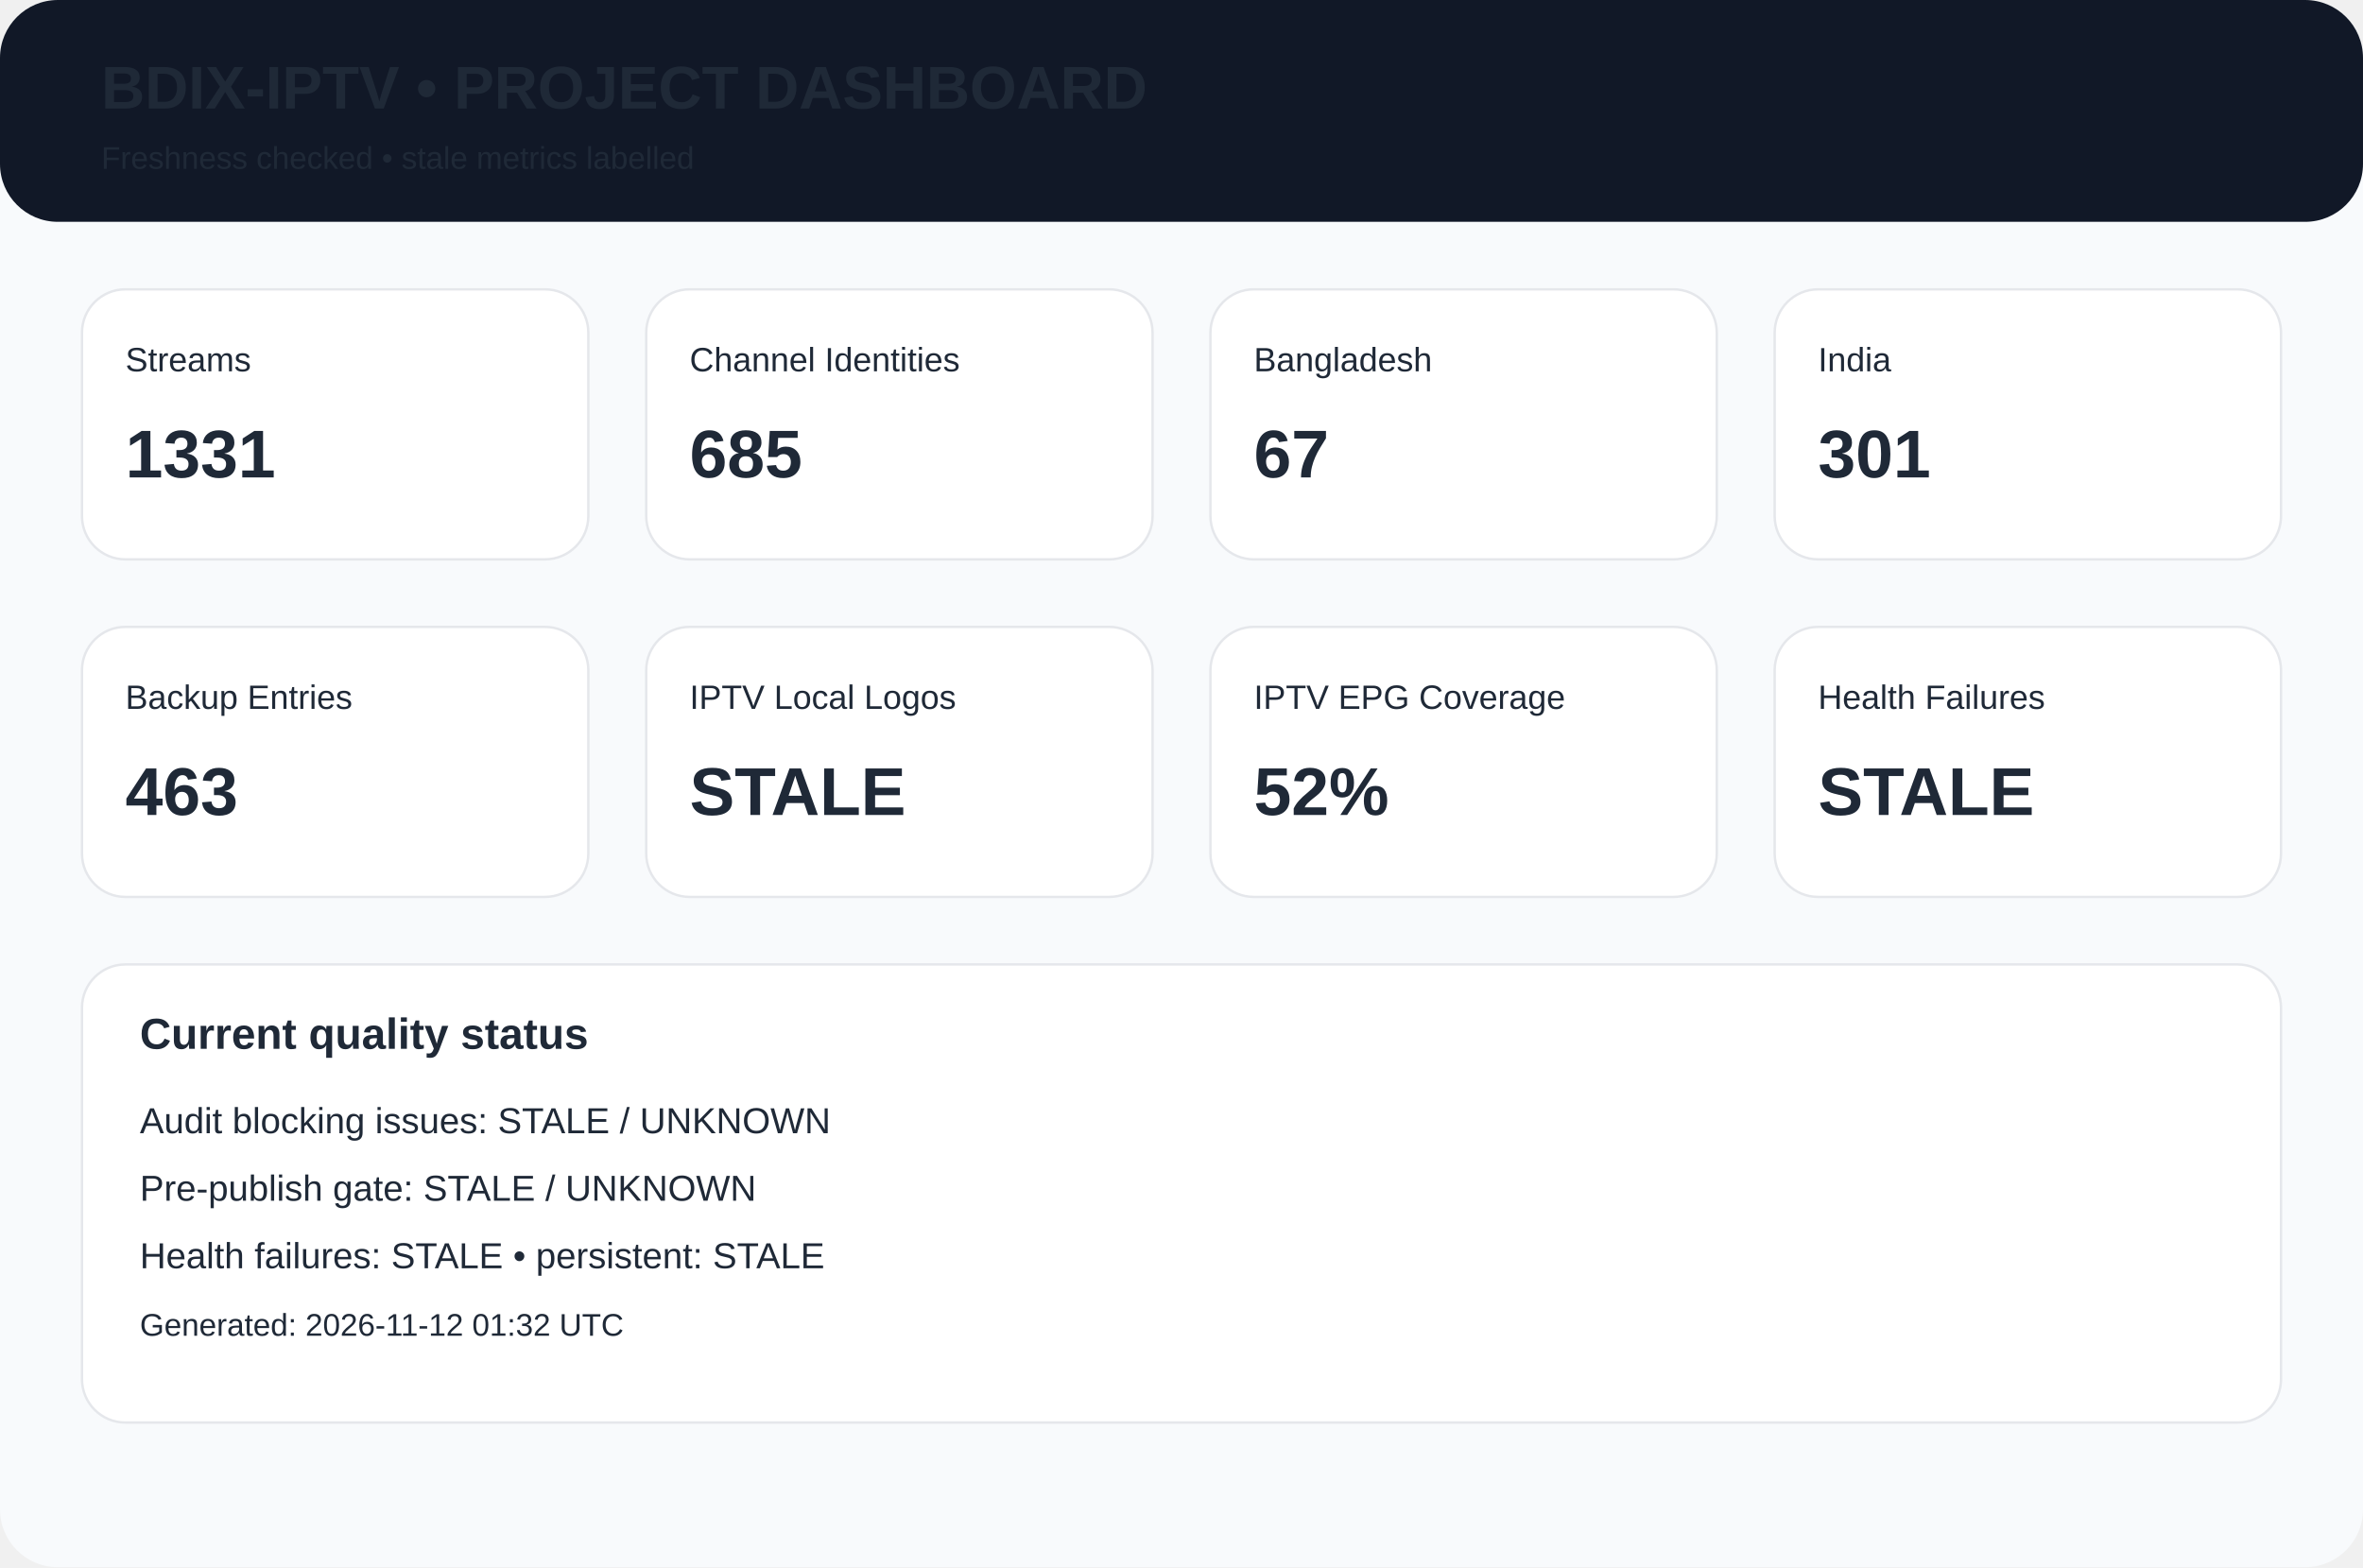
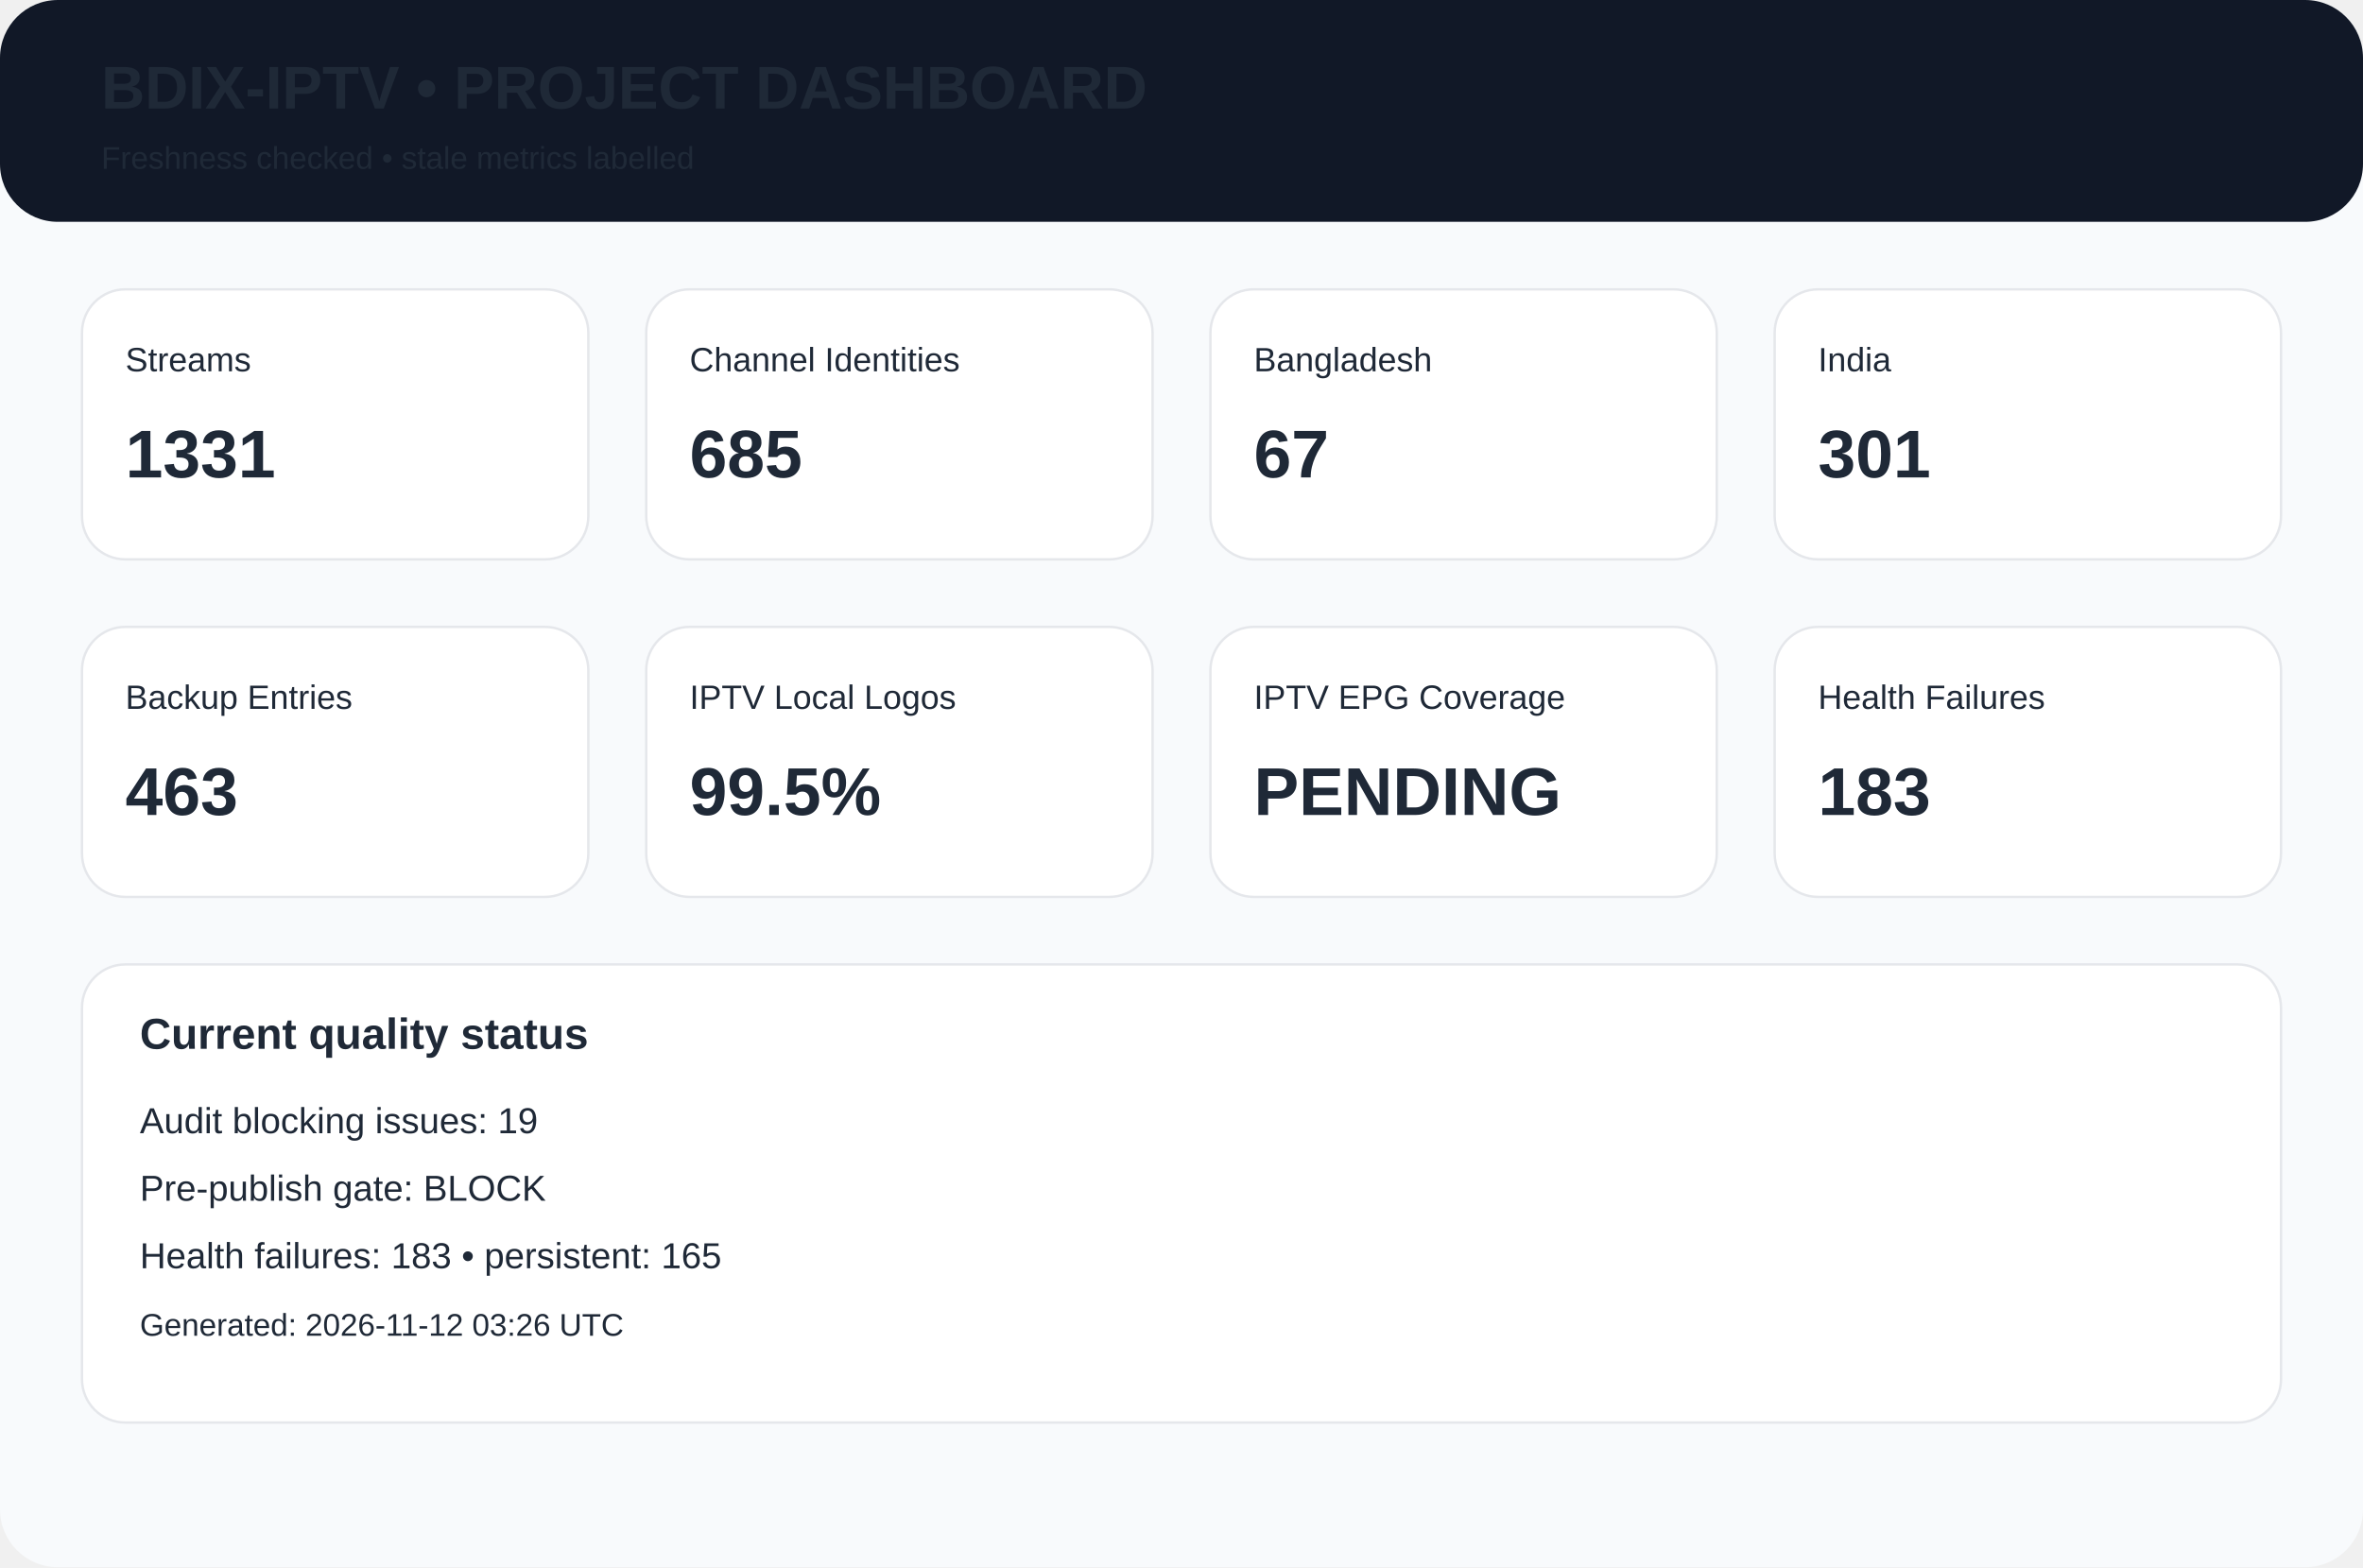
<svg xmlns="http://www.w3.org/2000/svg" width="980" height="650" viewBox="0 0 980 650">
  <rect width="980" height="650" rx="24" fill="#f8fafc" />
  <rect width="980" height="92" rx="24" fill="#111827" />
  <text x="42" y="45" font-family="Arial,Helvetica,sans-serif" font-size="25px" font-weight="700" fill="#1f2937">BDIX-IPTV • PROJECT DASHBOARD</text>
  <text x="42" y="70" font-family="Arial,Helvetica,sans-serif" font-size="13px" font-weight="400" fill="#1f2937">Freshness checked • stale metrics labelled</text>
  <rect x="34" y="120" width="210" height="112" rx="18" fill="white" stroke="#e5e7eb" />
  <text x="52" y="154" font-family="Arial,Helvetica,sans-serif" font-size="14px" font-weight="400" fill="#1f2937">Streams</text>
  <text x="52" y="198" font-family="Arial,Helvetica,sans-serif" font-size="28px" font-weight="700" fill="#1f2937">1331</text>
  <rect x="268" y="120" width="210" height="112" rx="18" fill="white" stroke="#e5e7eb" />
  <text x="286" y="154" font-family="Arial,Helvetica,sans-serif" font-size="14px" font-weight="400" fill="#1f2937">Channel Identities</text>
  <text x="286" y="198" font-family="Arial,Helvetica,sans-serif" font-size="28px" font-weight="700" fill="#1f2937">685</text>
  <rect x="502" y="120" width="210" height="112" rx="18" fill="white" stroke="#e5e7eb" />
  <text x="520" y="154" font-family="Arial,Helvetica,sans-serif" font-size="14px" font-weight="400" fill="#1f2937">Bangladesh</text>
  <text x="520" y="198" font-family="Arial,Helvetica,sans-serif" font-size="28px" font-weight="700" fill="#1f2937">67</text>
  <rect x="736" y="120" width="210" height="112" rx="18" fill="white" stroke="#e5e7eb" />
  <text x="754" y="154" font-family="Arial,Helvetica,sans-serif" font-size="14px" font-weight="400" fill="#1f2937">India</text>
  <text x="754" y="198" font-family="Arial,Helvetica,sans-serif" font-size="28px" font-weight="700" fill="#1f2937">301</text>
  <rect x="34" y="260" width="210" height="112" rx="18" fill="white" stroke="#e5e7eb" />
  <text x="52" y="294" font-family="Arial,Helvetica,sans-serif" font-size="14px" font-weight="400" fill="#1f2937">Backup Entries</text>
  <text x="52" y="338" font-family="Arial,Helvetica,sans-serif" font-size="28px" font-weight="700" fill="#1f2937">463</text>
  <rect x="268" y="260" width="210" height="112" rx="18" fill="white" stroke="#e5e7eb" />
  <text x="286" y="294" font-family="Arial,Helvetica,sans-serif" font-size="14px" font-weight="400" fill="#1f2937">IPTV Local Logos</text>
-   <text x="286" y="338" font-family="Arial,Helvetica,sans-serif" font-size="28px" font-weight="700" fill="#1f2937">STALE</text>
+   <text x="286" y="338" font-family="Arial,Helvetica,sans-serif" font-size="28px" font-weight="700" fill="#1f2937">99.5%</text>
  <rect x="502" y="260" width="210" height="112" rx="18" fill="white" stroke="#e5e7eb" />
  <text x="520" y="294" font-family="Arial,Helvetica,sans-serif" font-size="14px" font-weight="400" fill="#1f2937">IPTV EPG Coverage</text>
-   <text x="520" y="338" font-family="Arial,Helvetica,sans-serif" font-size="28px" font-weight="700" fill="#1f2937">52%</text>
+   <text x="520" y="338" font-family="Arial,Helvetica,sans-serif" font-size="28px" font-weight="700" fill="#1f2937">PENDING</text>
  <rect x="736" y="260" width="210" height="112" rx="18" fill="white" stroke="#e5e7eb" />
  <text x="754" y="294" font-family="Arial,Helvetica,sans-serif" font-size="14px" font-weight="400" fill="#1f2937">Health Failures</text>
-   <text x="754" y="338" font-family="Arial,Helvetica,sans-serif" font-size="28px" font-weight="700" fill="#1f2937">STALE</text>
+   <text x="754" y="338" font-family="Arial,Helvetica,sans-serif" font-size="28px" font-weight="700" fill="#1f2937">183</text>
  <rect x="34" y="400" width="912" height="190" rx="18" fill="white" stroke="#e5e7eb" />
  <text x="58" y="435" font-family="Arial,Helvetica,sans-serif" font-size="18px" font-weight="700" fill="#1f2937">Current quality status</text>
-   <text x="58" y="470" font-family="Arial,Helvetica,sans-serif" font-size="15px" font-weight="400" fill="#1f2937">Audit blocking issues: STALE / UNKNOWN</text>
-   <text x="58" y="498" font-family="Arial,Helvetica,sans-serif" font-size="15px" font-weight="400" fill="#1f2937">Pre-publish gate: STALE / UNKNOWN</text>
-   <text x="58" y="526" font-family="Arial,Helvetica,sans-serif" font-size="15px" font-weight="400" fill="#1f2937">Health failures: STALE • persistent: STALE</text>
-   <text x="58" y="554" font-family="Arial,Helvetica,sans-serif" font-size="13px" font-weight="400" fill="#1f2937">Generated: 2026-11-12 01:32 UTC</text>
+   <text x="58" y="470" font-family="Arial,Helvetica,sans-serif" font-size="15px" font-weight="400" fill="#1f2937">Audit blocking issues: 19</text>
+   <text x="58" y="498" font-family="Arial,Helvetica,sans-serif" font-size="15px" font-weight="400" fill="#1f2937">Pre-publish gate: BLOCK</text>
+   <text x="58" y="526" font-family="Arial,Helvetica,sans-serif" font-size="15px" font-weight="400" fill="#1f2937">Health failures: 183 • persistent: 165</text>
+   <text x="58" y="554" font-family="Arial,Helvetica,sans-serif" font-size="13px" font-weight="400" fill="#1f2937">Generated: 2026-11-12 03:26 UTC</text>
</svg>
